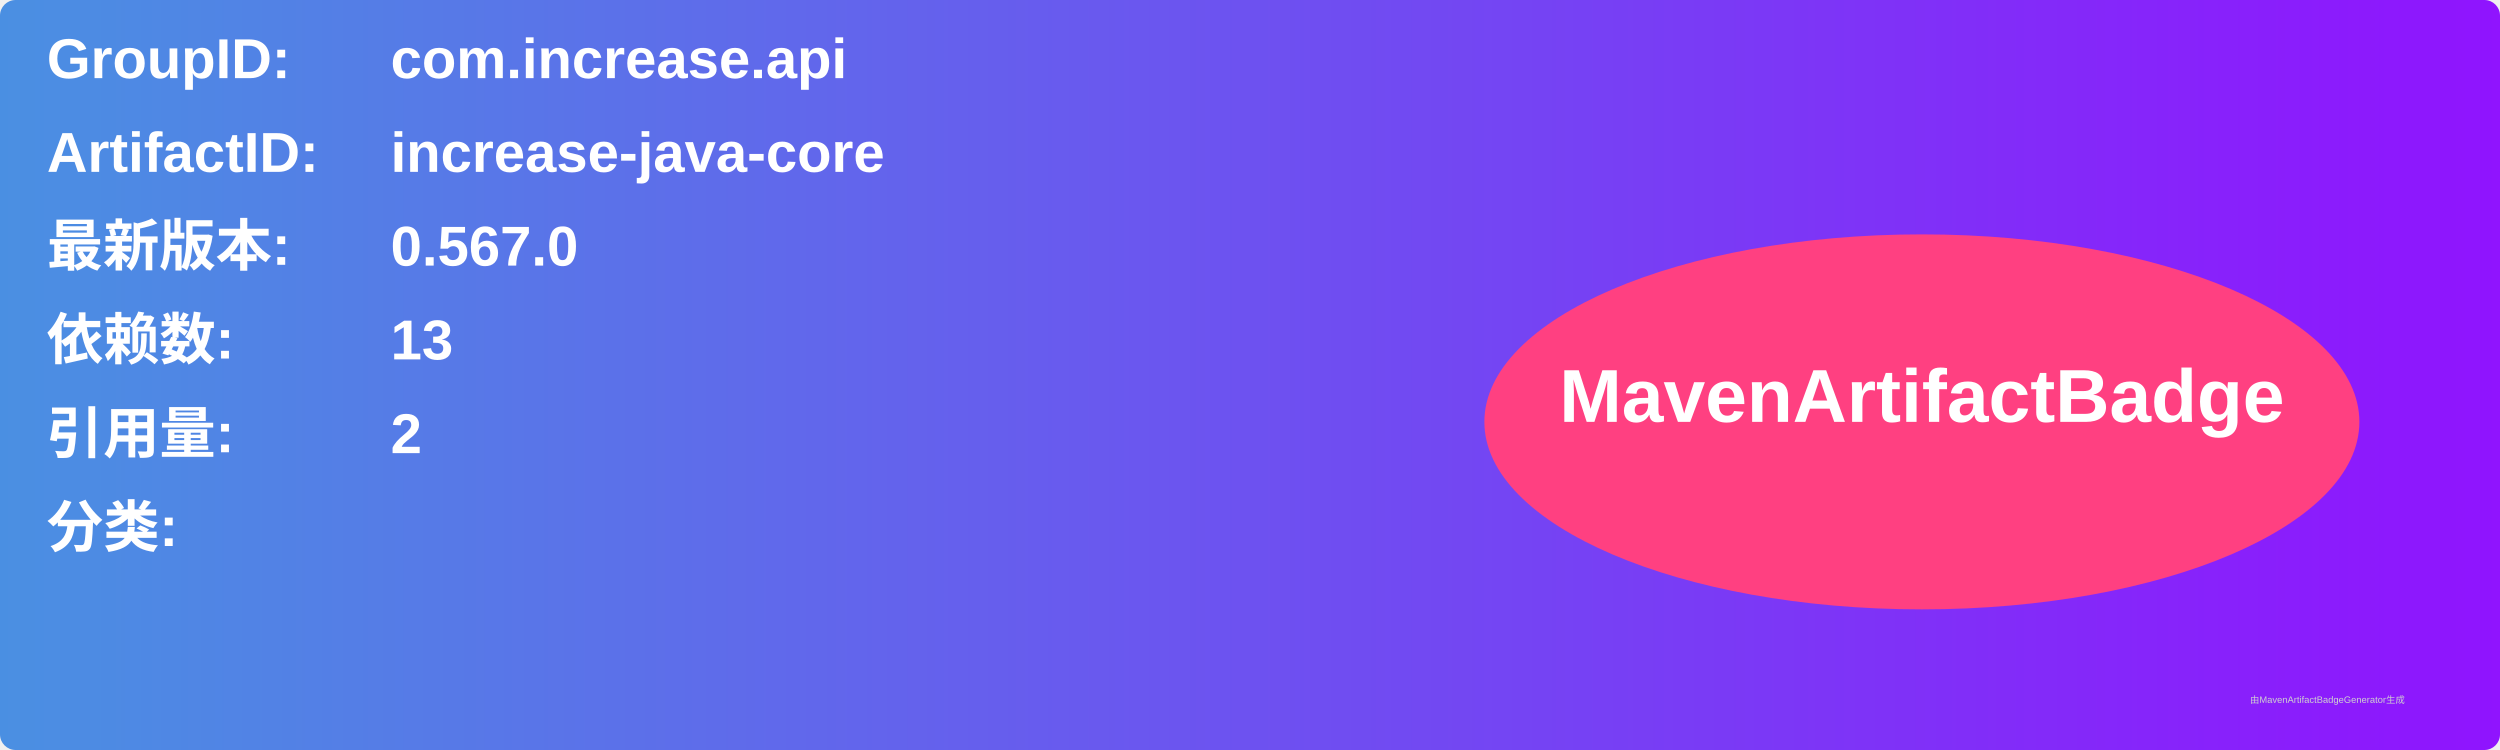
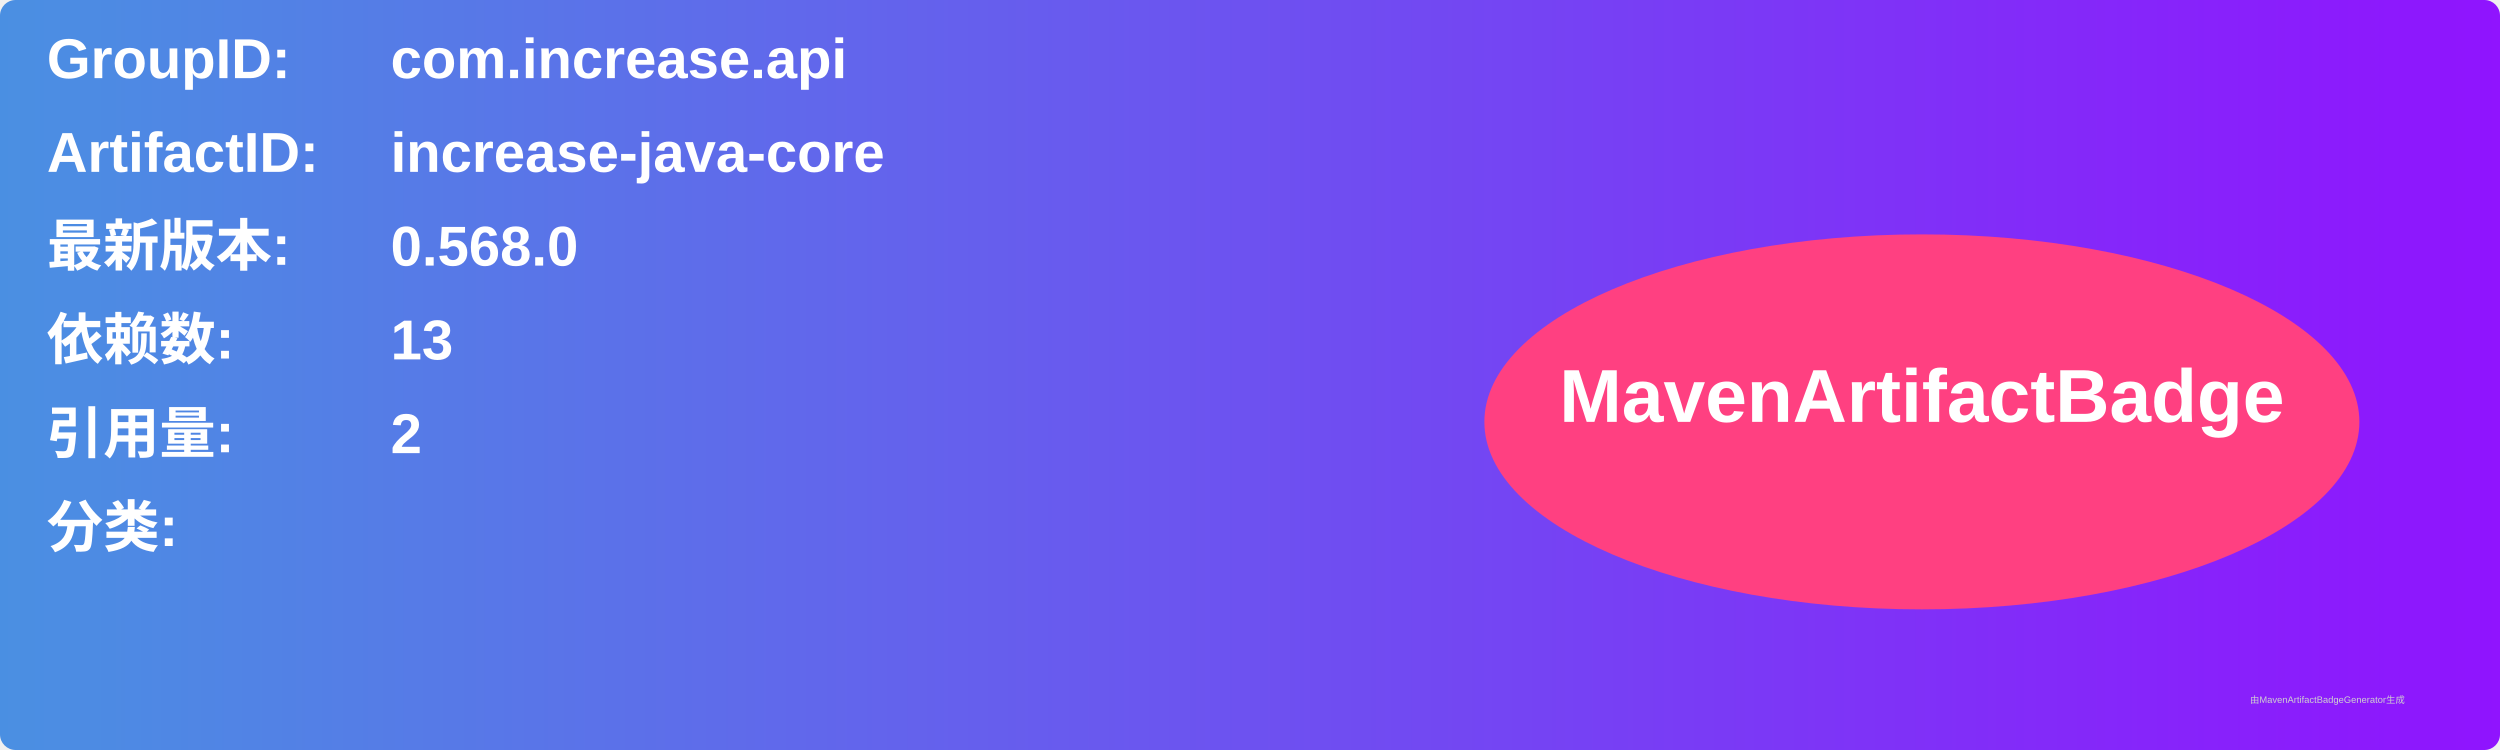
<svg xmlns="http://www.w3.org/2000/svg" width="800" height="240" viewBox="0 0 800 240">
  <linearGradient id="grad" x1="0%" y1="0%" x2="100%" y2="0%">
    <stop offset="0%" stop-color="#4a90e2" />
    <stop offset="100%" stop-color="#9013fe" />
  </linearGradient>
  <rect width="100%" height="100%" rx="5" ry="5" fill="url(#grad)" />
  <g transform="translate(15, 15)">
    <text x="0" y="10" font-family="Arial" font-size="18" fill="white" font-weight="bold" width="260">GroupID:</text>
    <text x="110" y="10" font-family="Arial" font-size="18" fill="white" font-weight="bold" width="460">com.increase.api</text>
    <text x="0" y="40" font-family="Arial" font-size="18" fill="white" font-weight="bold" width="260">ArtifactID:</text>
    <text x="110" y="40" font-family="Arial" font-size="18" fill="white" font-weight="bold" width="460">increase-java-core</text>
    <text x="0" y="70" font-family="Arial" font-size="18" fill="white" font-weight="bold">最新版本:</text>
    <text x="110" y="70" font-family="Arial" font-size="18" fill="white" font-weight="bold">
-       <tspan font-weight="bold">0.567.0</tspan>
+       <tspan font-weight="bold">0.568.0</tspan>
    </text>
    <text x="0" y="100" font-family="Arial" font-size="18" fill="white" font-weight="bold">依赖数: </text>
    <text x="110" y="100" font-family="Arial" font-size="18" fill="white">
      <tspan font-weight="bold">13</tspan>
    </text>
    <text x="0" y="130" font-family="Arial" font-size="18" fill="white" font-weight="bold">引用量: </text>
    <text x="110" y="130" font-family="Arial" font-size="18" fill="white">
      <tspan font-weight="bold">2</tspan>
    </text>
    <text x="0" y="160" font-family="Arial" font-size="18" fill="white" font-weight="bold">分类:</text>
    <text x="10" y="190" font-family="Arial" font-size="10" fill="white">
      <tspan font-weight="bold" />
    </text>
    <ellipse cx="600" cy="120" rx="140" ry="60" fill="#ff4081" />
    <text x="600" y="120" text-anchor="middle" font-family="Arial" font-size="24" fill="white" font-weight="bold">MavenArtifactBadge</text>
  </g>
  <text x="720" y="225" font-family="Arial" font-size="3" fill="#d0d0d0">由MavenArtifactBadgeGenerator生成</text>
</svg>
